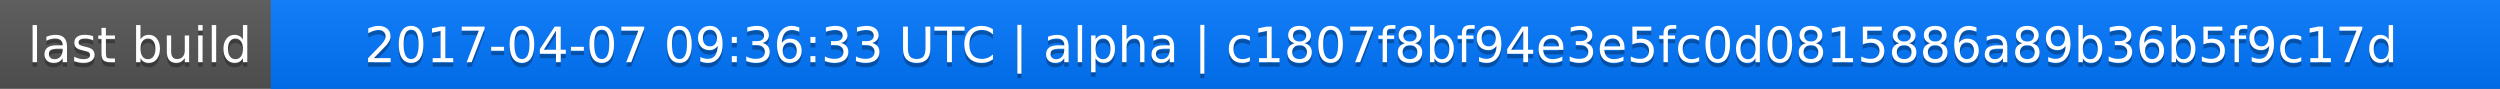
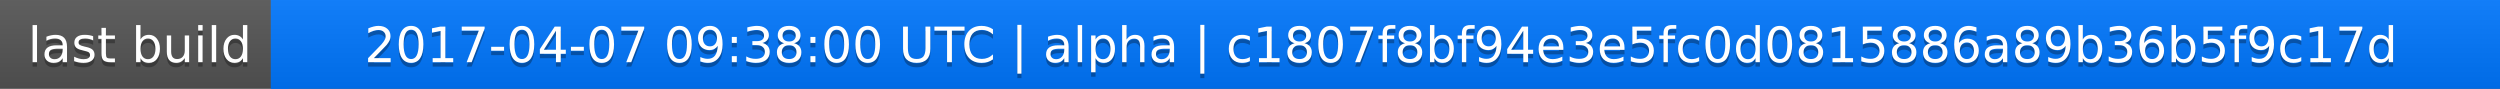
<svg xmlns="http://www.w3.org/2000/svg" width="563" height="20">
  <linearGradient id="a" x2="0" y2="100%">
    <stop offset="0" stop-color="#bbb" stop-opacity=".1" />
    <stop offset="1" stop-opacity=".1" />
  </linearGradient>
  <rect rx="0" width="563" height="20" fill="#555" />
  <rect rx="0" x="61" width="502" height="20" fill="#07f" />
  <path fill="#07f" d="M61 0h4v20h-4z" />
  <rect rx="0" width="563" height="20" fill="url(#a)" />
  <g fill="#fff" text-anchor="middle" font-family="DejaVu Sans,Verdana,Geneva,sans-serif" font-size="11">
    <text x="31.5" y="15" fill="#010101" fill-opacity=".3">last build</text>
    <text x="31.5" y="14">last build</text>
-     <text x="311" y="15" fill="#010101" fill-opacity=".3">2017-04-07 09:36:33 UTC | alpha | c1807f8bf94e3e5fc0d0815886a89b36b5f9c17d</text>
-     <text x="311" y="14">2017-04-07 09:36:33 UTC | alpha | c1807f8bf94e3e5fc0d0815886a89b36b5f9c17d</text>
+     <text x="311" y="15" fill="#010101" fill-opacity=".3">2017-04-07 09:38:00 UTC | alpha | c1807f8bf94e3e5fc0d0815886a89b36b5f9c17d</text>
+     <text x="311" y="14">2017-04-07 09:38:00 UTC | alpha | c1807f8bf94e3e5fc0d0815886a89b36b5f9c17d</text>
  </g>
</svg>
